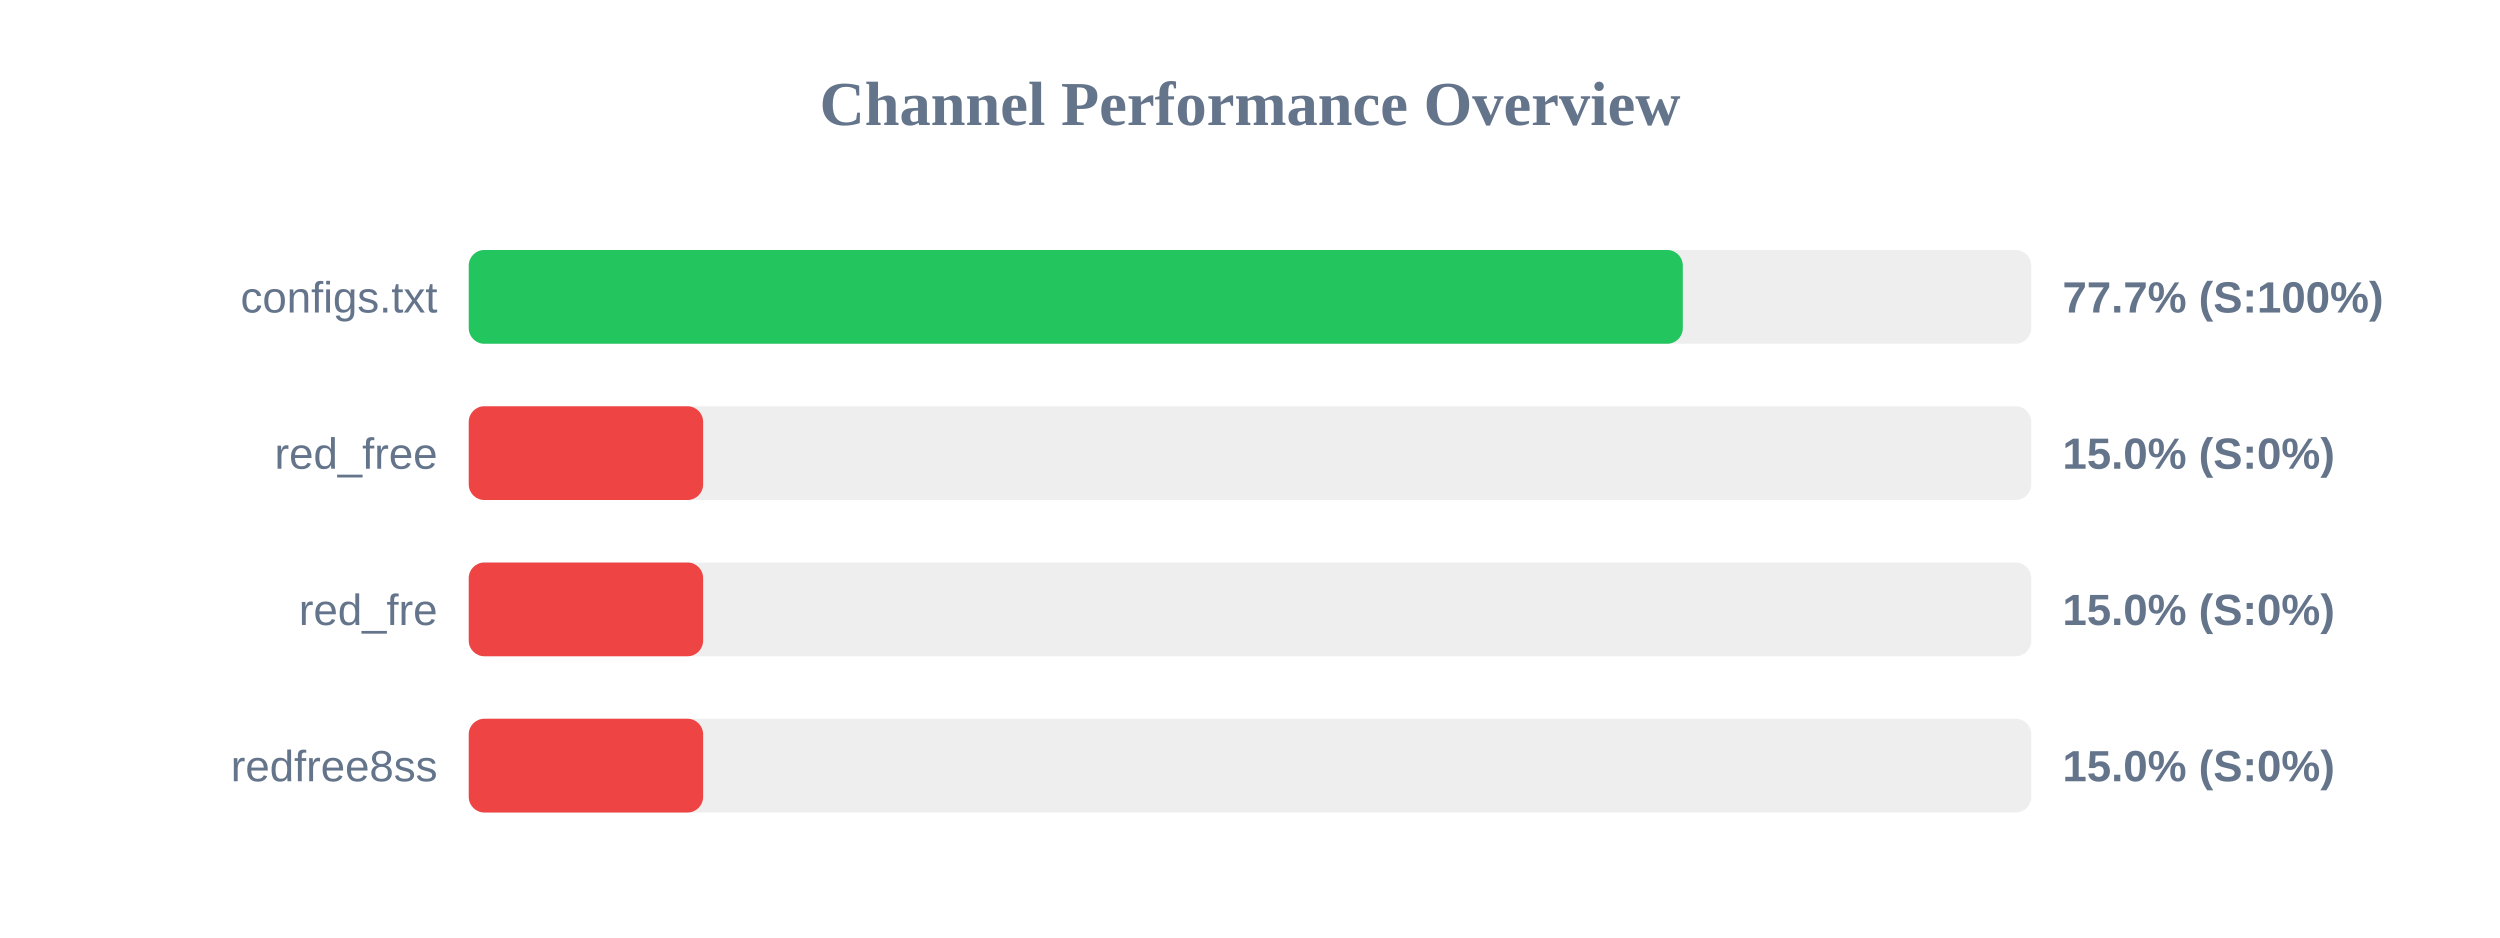
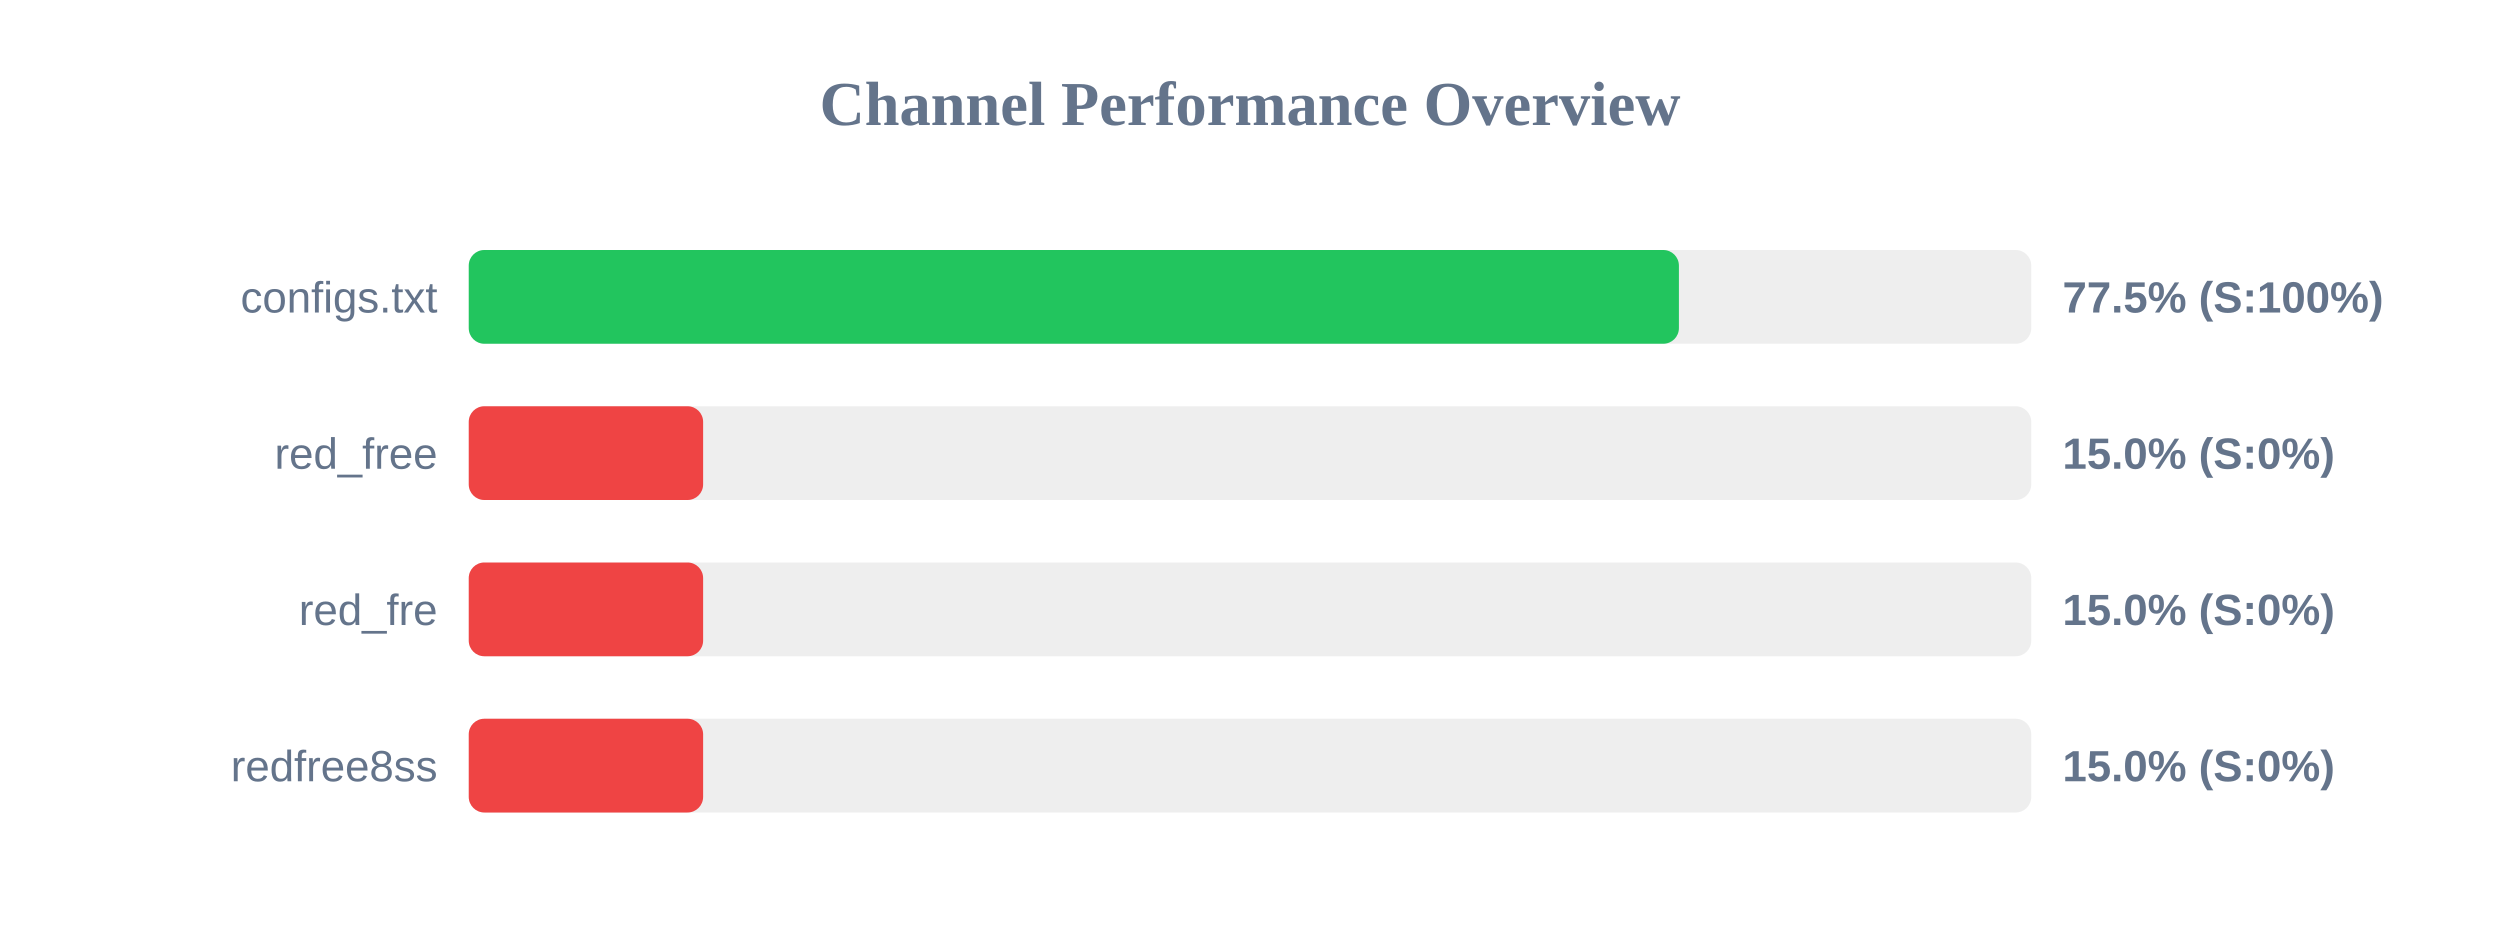
<svg xmlns="http://www.w3.org/2000/svg" width="800" height="300" version="1.1">
  <style>
        .row { font: 14px Arial; fill: #64748b; }
        .score { font: bold 14px Arial; fill: #64748b; }
    </style>
  <text x="400" y="40" text-anchor="middle" font-size="20px" font-weight="bold" fill="#64748b">Channel Performance Overview</text>
  <rect x="150" y="80" width="500" height="30" fill="#eee" rx="5" />
-   <rect x="150" y="80" width="388.5" height="30" fill="#22c55e" rx="5" />
+   <rect x="150" y="80" width="387.25" height="30" fill="#22c55e" rx="5" />
  <text x="140" y="100" text-anchor="end" class="row">configs.txt</text>
-   <text x="660" y="100" text-anchor="start" class="score">77.7% (S:100%)</text>
+   <text x="660" y="100" text-anchor="start" class="score">77.5% (S:100%)</text>
  <rect x="150" y="130" width="500" height="30" fill="#eee" rx="5" />
  <rect x="150" y="130" width="75.0" height="30" fill="#ef4444" rx="5" />
  <text x="140" y="150" text-anchor="end" class="row">red_free</text>
  <text x="660" y="150" text-anchor="start" class="score">15.0% (S:0%)</text>
  <rect x="150" y="180" width="500" height="30" fill="#eee" rx="5" />
  <rect x="150" y="180" width="75.0" height="30" fill="#ef4444" rx="5" />
  <text x="140" y="200" text-anchor="end" class="row">red_fre</text>
  <text x="660" y="200" text-anchor="start" class="score">15.0% (S:0%)</text>
  <rect x="150" y="230" width="500" height="30" fill="#eee" rx="5" />
  <rect x="150" y="230" width="75.0" height="30" fill="#ef4444" rx="5" />
  <text x="140" y="250" text-anchor="end" class="row">redfree8ss</text>
  <text x="660" y="250" text-anchor="start" class="score">15.0% (S:0%)</text>
</svg>
